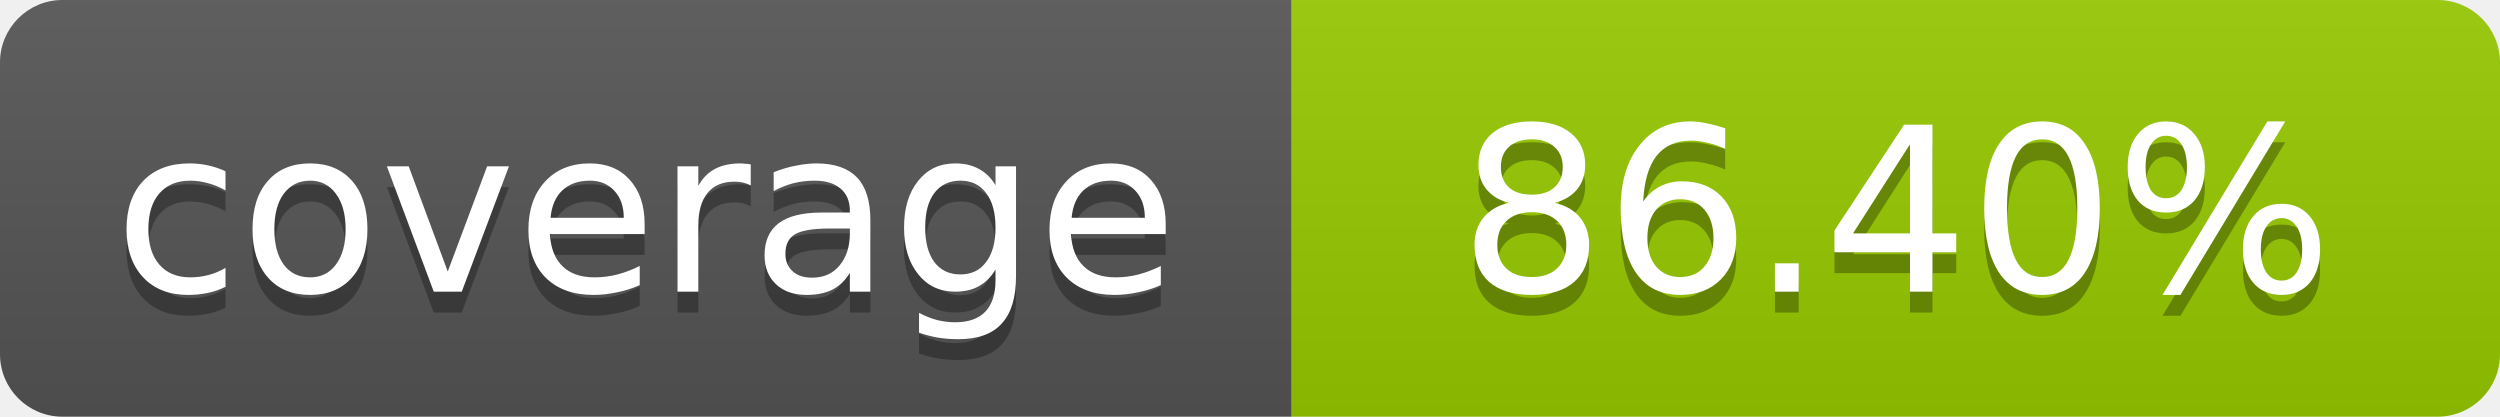
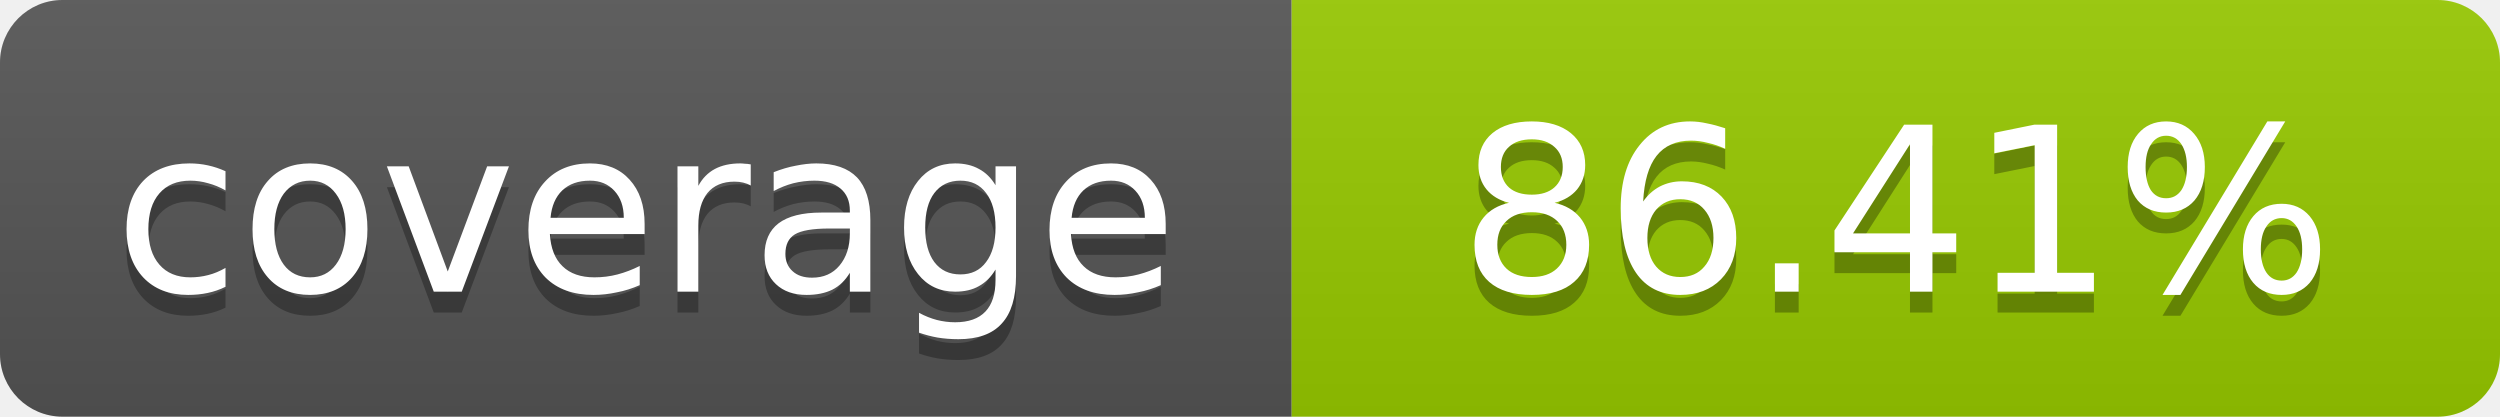
- <svg xmlns="http://www.w3.org/2000/svg" width="120" height="20" role="img" aria-label="coverage: 86.40%">
+ <svg xmlns="http://www.w3.org/2000/svg" width="120" height="20" role="img" aria-label="coverage: 86.41%">
  <linearGradient id="s" x2="0" y2="100%">
    <stop offset="0" stop-color="#bbb" stop-opacity=".1" />
    <stop offset="1" stop-opacity=".1" />
  </linearGradient>
  <clipPath id="r">
    <rect width="120" height="20" rx="3" fill="#fff" />
  </clipPath>
  <g clip-path="url(#r)">
    <rect width="62" height="20" fill="#555" />
    <rect x="62" width="58" height="20" fill="#97CA00" />
    <rect width="120" height="20" fill="url(#s)" />
  </g>
  <g fill="#fff" text-anchor="middle" font-family="Verdana,Geneva,DejaVu Sans,sans-serif" font-size="11">
    <text x="31" y="15" fill="#010101" fill-opacity=".3">coverage</text>
    <text x="31" y="14">coverage</text>
-     <text x="91" y="15" fill="#010101" fill-opacity=".3">86.40%</text>
-     <text x="91" y="14">86.40%</text>
+     <text x="91" y="15" fill="#010101" fill-opacity=".3">86.41%</text>
+     <text x="91" y="14">86.41%</text>
  </g>
</svg>
